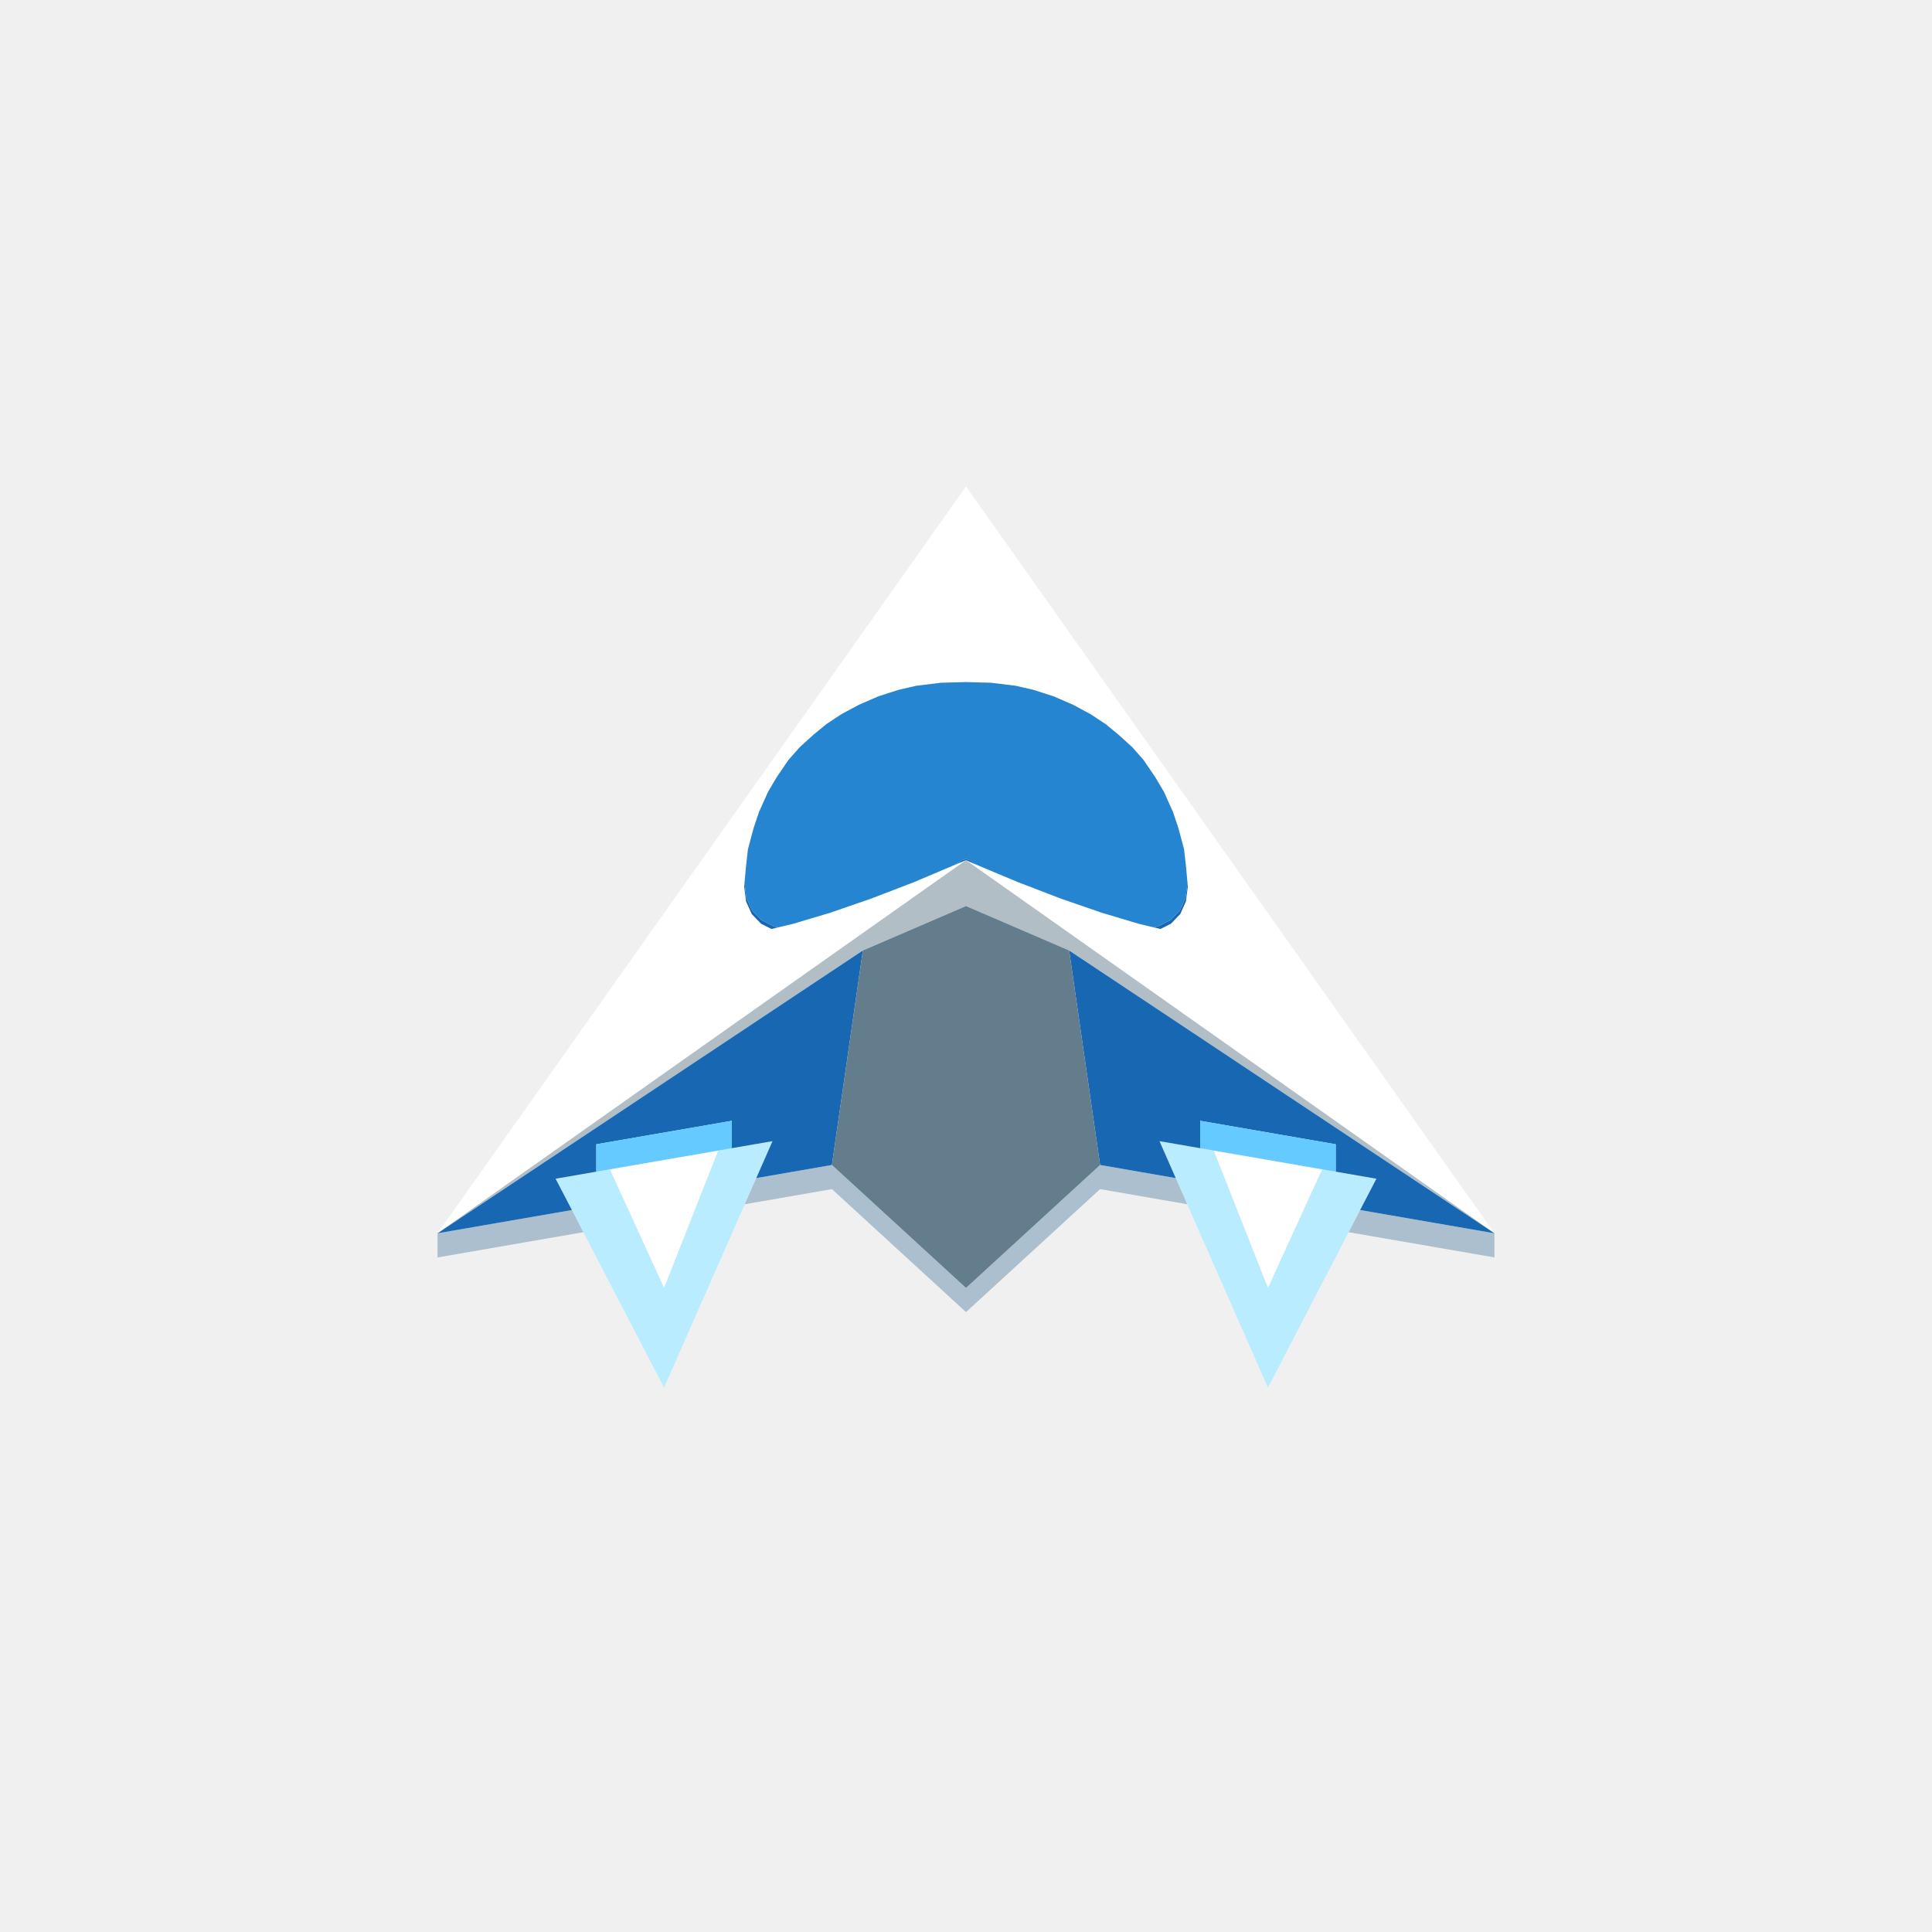
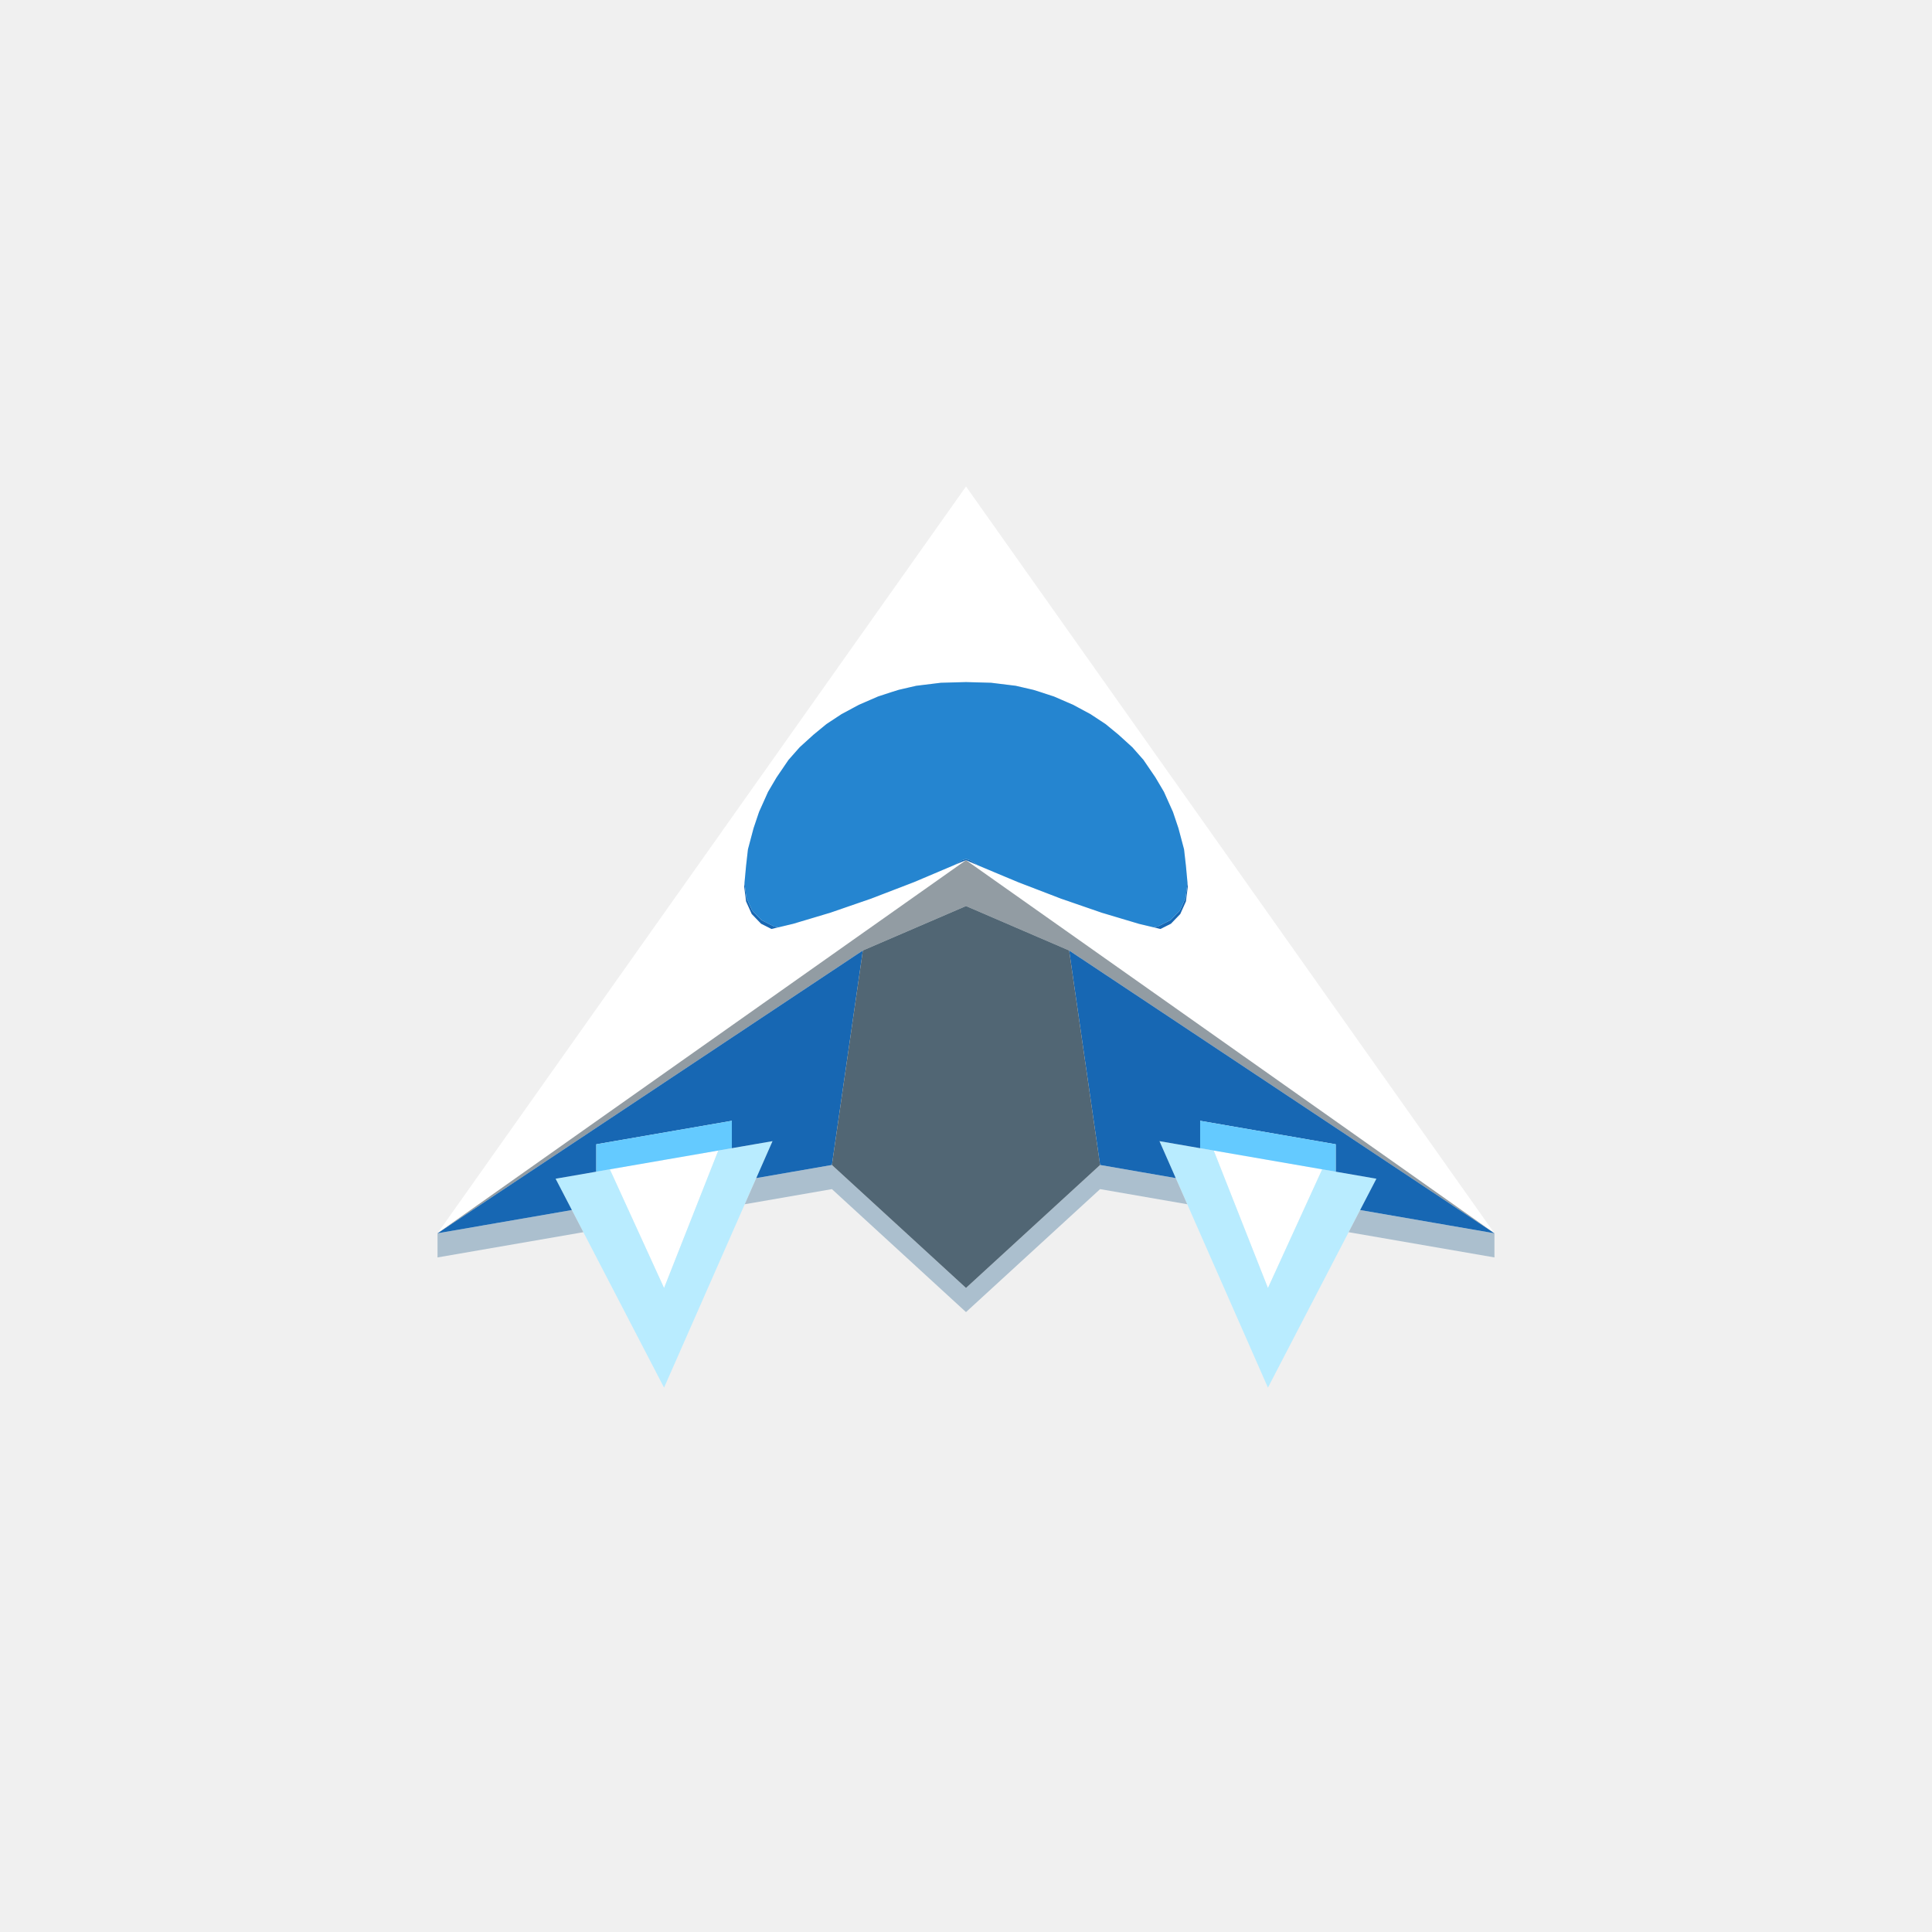
<svg xmlns="http://www.w3.org/2000/svg" width="96" height="96" viewBox="0 0 96 96">
  <path fill="#ffffff" d="M65.594,58.331L63.003,64L60.413,57.433L60.309,57.17L65.698,58.103ZM35.587,57.433L32.997,64L30.407,58.331L30.302,58.103L35.691,57.17ZM21.741,61.282L22.732,59.881L25.145,56.472L26.705,54.268L27.475,53.178L27.482,53.169L27.807,52.71L28.35,51.942L28.643,51.528L29.237,50.689L29.858,49.811L30.35,49.116L30.806,48.472L31.244,47.853L31.676,47.242L32.114,46.622L32.574,45.972L33.08,45.257L33.691,44.395L34.587,43.129L36.806,39.993L36.807,39.991L36.842,39.941L36.85,39.93L36.861,39.915L36.875,39.894L36.952,39.786L36.972,39.757L36.983,39.741L37.004,39.712L37.043,39.657L37.049,39.648L37.121,39.546L37.124,39.542L37.132,39.531L37.166,39.484L37.167,39.482L37.2,39.436L37.232,39.39L37.234,39.387L37.235,39.386L37.254,39.359L37.315,39.273L37.317,39.27L37.356,39.215L37.428,39.113L37.433,39.106L37.444,39.09L37.455,39.075L37.507,39.001L37.515,38.99L37.52,38.982L37.535,38.962L37.544,38.949L37.591,38.883L37.667,38.775L37.672,38.768L37.68,38.757L37.687,38.747L37.718,38.703L37.732,38.683L37.736,38.677L37.747,38.663L37.752,38.654L37.756,38.65L37.781,38.614L37.803,38.584L37.808,38.576L37.818,38.562L37.844,38.525L37.847,38.521L37.858,38.505L37.88,38.474L37.887,38.464L37.95,38.376L37.985,38.326L37.993,38.315L38.048,38.237L38.052,38.232L38.072,38.204L38.129,38.123L38.167,38.068L38.182,38.048L38.194,38.03L38.197,38.026L38.205,38.014L38.231,37.978L38.242,37.963L38.252,37.949L38.26,37.938L38.262,37.935L38.287,37.899L38.305,37.873L38.315,37.86L38.317,37.857L38.322,37.849L38.328,37.842L38.33,37.838L38.335,37.831L38.344,37.818L38.354,37.804L38.373,37.777L38.379,37.77L38.387,37.758L38.399,37.741L38.405,37.732L38.419,37.713L38.453,37.664L38.465,37.647L38.472,37.638L38.493,37.608L38.517,37.575L38.525,37.563L38.528,37.558L38.562,37.51L38.639,37.402L38.658,37.374L38.659,37.374L38.669,37.359L38.712,37.299L38.738,37.261L38.745,37.252L38.761,37.23L38.764,37.224L38.769,37.219L38.771,37.215L38.783,37.199L38.795,37.181L38.8,37.174L38.81,37.16L38.811,37.158L38.816,37.151L38.825,37.139L38.853,37.099L38.857,37.093L38.933,36.986L38.974,36.929L38.993,36.901L39.001,36.89L39.012,36.874L39.027,36.854L39.056,36.812L39.056,36.812L39.056,36.812L39.057,36.811L39.116,36.728L39.132,36.705L39.139,36.694L39.145,36.686L39.151,36.678L39.166,36.657L39.181,36.636L39.192,36.621L39.192,36.62L39.203,36.605L39.211,36.594L39.212,36.592L39.214,36.589L39.231,36.566L39.238,36.555L39.24,36.552L39.261,36.523L39.283,36.492L39.29,36.481L39.297,36.472L39.309,36.455L39.322,36.436L39.393,36.336L39.415,36.305L39.427,36.288L39.451,36.254L39.492,36.197L39.505,36.177L39.513,36.166L39.519,36.159L39.53,36.143L39.536,36.135L39.537,36.133L39.541,36.127L39.542,36.126L39.55,36.115L39.559,36.102L39.572,36.083L39.576,36.078L39.595,36.051L39.631,36L39.647,35.977L39.648,35.975L39.653,35.969L39.655,35.966L39.674,35.939L39.68,35.931L39.707,35.892L39.722,35.871L39.728,35.862L39.729,35.862L39.73,35.86L39.74,35.846L39.753,35.827L39.794,35.77L39.831,35.717L39.833,35.715L39.84,35.704L39.841,35.703L39.851,35.689L39.853,35.685L39.854,35.685L39.856,35.681L39.857,35.68L39.857,35.68L39.872,35.66L39.873,35.658L39.882,35.645L39.918,35.594L39.956,35.54L39.975,35.514L40.025,35.443L40.047,35.412L40.048,35.41L40.051,35.406L40.065,35.386L40.105,35.33L40.107,35.328L40.116,35.314L40.119,35.31L40.121,35.306L40.135,35.287L40.154,35.26L40.169,35.24L40.182,35.221L40.183,35.219L40.192,35.207L40.206,35.188L40.207,35.185L40.208,35.185L40.207,35.185L40.208,35.184L40.221,35.166L40.227,35.158L40.263,35.107L40.267,35.101L40.268,35.099L40.314,35.035L40.316,35.031L40.339,35L40.377,34.945L40.406,34.905L40.416,34.89L40.419,34.886L40.427,34.875L40.451,34.841L40.462,34.826L40.481,34.799L40.519,34.745L40.527,34.734L40.532,34.726L40.553,34.697L40.558,34.69L40.572,34.67L40.608,34.62L40.613,34.612L40.62,34.602L40.622,34.599L40.629,34.589L40.674,34.525L40.7,34.488L40.717,34.466L40.717,34.465L40.731,34.445L40.754,34.413L40.767,34.394L40.779,34.377L40.789,34.363L40.806,34.34L40.82,34.319L40.876,34.241L40.897,34.211L40.91,34.193L40.926,34.17L40.927,34.169L40.943,34.145L40.968,34.11L40.98,34.094L41.022,34.034L41.049,33.996L41.05,33.996L41.049,33.995L41.07,33.966L41.072,33.964L41.074,33.96L41.124,33.889L41.151,33.852L41.158,33.842L41.181,33.809L41.183,33.806L41.245,33.718L41.267,33.688L41.272,33.681L41.273,33.679L41.279,33.671L41.286,33.661L41.29,33.656L41.339,33.586L41.391,33.513L41.392,33.511L41.425,33.464L41.428,33.461L41.443,33.439L41.464,33.409L41.501,33.357L41.529,33.318L41.558,33.277L41.62,33.189L41.675,33.111L41.728,33.035L41.735,33.026L41.741,33.019L41.816,32.911L41.834,32.886L41.867,32.84L41.903,32.789L41.914,32.774L41.914,32.773L41.93,32.751L41.952,32.72L41.985,32.673L41.992,32.664L42,32.652L42.038,32.598L42.056,32.572L42.122,32.479L42.152,32.437L42.167,32.415L42.328,32.188L42.34,32.171L42.389,32.103L42.428,32.046L42.439,32.031L42.489,31.961L42.518,31.92L42.613,31.786L42.658,31.721L42.66,31.72L42.662,31.717L42.736,31.612L42.806,31.512L42.814,31.501L42.818,31.496L42.844,31.46L42.923,31.348L42.966,31.287L42.973,31.277L43.144,31.035L43.149,31.029L43.159,31.014L43.198,30.959L43.255,30.878L43.274,30.851L43.297,30.818L43.371,30.714L43.434,30.626L43.52,30.504L43.538,30.478L43.544,30.47L43.743,30.189L43.747,30.183L43.758,30.167L43.782,30.134L43.862,30.02L43.884,29.989L43.91,29.952L44.029,29.784L44.121,29.654L44.164,29.593L44.242,29.483L44.251,29.471L44.432,29.215L44.568,29.022L44.611,28.963L44.645,28.914L44.653,28.902L44.991,28.425L45.036,28.362L45.079,28.3L45.147,28.204L45.279,28.017L45.29,28.003L45.294,27.997L45.37,27.889L45.46,27.762L45.891,27.153L46.392,26.445L46.466,26.34L46.578,26.182L46.679,26.04L46.759,25.926L46.803,25.864L46.888,25.744L46.908,25.715L47.08,25.473L47.1,25.445L48,24.173L48.731,25.205L48.755,25.239L48.887,25.426L48.92,25.473L49.092,25.715L49.112,25.744L49.197,25.864L49.241,25.926L49.321,26.04L49.422,26.182L49.534,26.34L49.608,26.445L50.109,27.153L50.259,27.365L50.54,27.762L50.63,27.889L50.71,28.003L50.721,28.017L50.76,28.073L50.853,28.204L50.921,28.3L50.964,28.362L51.009,28.425L51.347,28.902L51.355,28.914L51.389,28.963L51.432,29.022L51.568,29.215L51.749,29.471L51.758,29.483L51.836,29.593L51.998,29.822L52.09,29.952L52.116,29.989L52.138,30.02L52.218,30.134L52.242,30.167L52.257,30.189L52.271,30.209L52.443,30.451L52.456,30.47L52.462,30.478L52.48,30.504L52.528,30.572L52.566,30.626L52.703,30.818L52.726,30.851L52.745,30.878L52.802,30.959L52.841,31.014L52.856,31.035L52.893,31.088L53.034,31.287L53.077,31.348L53.182,31.496L53.187,31.503L53.194,31.512L53.234,31.569L53.338,31.717L53.34,31.72L53.342,31.721L53.387,31.786L53.511,31.961L53.561,32.031L53.572,32.046L53.595,32.079L53.611,32.103L53.614,32.106L53.66,32.171L53.672,32.188L53.827,32.408L53.848,32.437L53.878,32.479L53.962,32.598L54,32.652L54.015,32.673L54.086,32.773L54.097,32.789L54.166,32.886L54.184,32.911L54.259,33.019L54.265,33.026L54.272,33.035L54.283,33.051L54.38,33.189L54.442,33.277L54.471,33.318L54.536,33.409L54.572,33.461L54.575,33.464L54.608,33.511L54.661,33.586L54.663,33.588L54.71,33.656L54.721,33.671L54.728,33.681L54.755,33.718L54.817,33.806L54.819,33.809L54.819,33.81L54.819,33.809L54.842,33.842L54.876,33.889L54.926,33.96L54.93,33.966L55.015,34.087L55.02,34.094L55.032,34.11L55.062,34.152L55.074,34.17L55.09,34.193L55.103,34.211L55.124,34.241L55.141,34.265L55.153,34.282L55.194,34.34L55.221,34.377L55.233,34.394L55.246,34.413L55.269,34.445L55.272,34.449L55.283,34.466L55.326,34.525L55.365,34.582L55.369,34.587L55.371,34.589L55.378,34.599L55.38,34.602L55.392,34.62L55.424,34.664L55.428,34.67L55.436,34.681L55.443,34.691L55.447,34.697L55.453,34.705L55.468,34.726L55.481,34.745L55.496,34.767L55.519,34.799L55.545,34.835L55.549,34.841L55.573,34.875L55.581,34.886L55.661,35L55.686,35.035L55.7,35.054L55.732,35.099L55.732,35.1L55.731,35.1L55.733,35.101L55.733,35.101L55.737,35.107L55.742,35.114L55.745,35.118L55.773,35.158L55.786,35.175L55.792,35.184L55.793,35.185L55.794,35.188L55.806,35.205L55.808,35.207L55.817,35.219L55.818,35.221L55.831,35.24L55.846,35.26L55.85,35.266L55.879,35.306L55.884,35.314L55.893,35.328L55.907,35.347L55.934,35.386L55.949,35.406L56.025,35.514L56.044,35.54L56.054,35.555L56.066,35.571L56.082,35.594L56.094,35.611L56.118,35.645L56.121,35.65L56.128,35.66L56.143,35.68L56.143,35.68L56.144,35.681L56.146,35.685L56.147,35.685L56.167,35.715L56.196,35.755L56.206,35.77L56.213,35.779L56.235,35.81L56.247,35.827L56.26,35.846L56.27,35.86L56.278,35.871L56.293,35.892L56.306,35.911L56.326,35.939L56.347,35.969L56.352,35.975L56.353,35.977L56.383,36.019L56.405,36.051L56.41,36.058L56.428,36.083L56.441,36.102L56.45,36.115L56.458,36.126L56.459,36.127L56.463,36.133L56.47,36.143L56.481,36.159L56.487,36.166L56.489,36.169L56.495,36.177L56.5,36.185L56.508,36.197L56.514,36.205L56.549,36.254L56.552,36.258L56.573,36.288L56.576,36.292L56.602,36.329L56.607,36.336L56.691,36.455L56.703,36.472L56.72,36.496L56.733,36.515L56.739,36.523L56.74,36.524L56.762,36.555L56.788,36.592L56.797,36.605L56.808,36.62L56.808,36.621L56.819,36.636L56.841,36.666L56.849,36.678L56.855,36.686L56.861,36.694L56.868,36.705L56.884,36.728L56.943,36.811L56.944,36.812L56.948,36.818L56.957,36.83L56.973,36.854L56.988,36.874L57.067,36.986L57.084,37.011L57.095,37.026L57.108,37.044L57.118,37.059L57.147,37.099L57.163,37.121L57.175,37.139L57.184,37.151L57.189,37.158L57.2,37.174L57.204,37.18L57.205,37.181L57.217,37.199L57.231,37.219L57.239,37.23L57.255,37.252L57.288,37.299L57.331,37.359L57.341,37.374L57.342,37.374L57.361,37.402L57.397,37.453L57.483,37.575L57.487,37.581L57.495,37.591L57.535,37.647L57.547,37.664L57.573,37.702L57.581,37.713L57.595,37.732L57.595,37.732L57.595,37.732L57.601,37.741L57.613,37.758L57.621,37.77L57.627,37.777L57.646,37.804L57.656,37.818L57.665,37.831L57.67,37.838L57.683,37.857L57.683,37.858L57.684,37.858L57.685,37.86L57.693,37.87L57.695,37.873L57.758,37.963L57.769,37.978L57.795,38.014L57.803,38.026L57.808,38.033L57.825,38.058L57.828,38.062L57.833,38.068L57.871,38.123L57.952,38.237L58.002,38.308L58.062,38.393L58.113,38.464L58.142,38.505L58.156,38.525L58.182,38.562L58.192,38.576L58.196,38.582L58.197,38.584L58.218,38.613L58.219,38.614L58.248,38.654L58.253,38.663L58.259,38.67L58.264,38.677L58.282,38.703L58.32,38.757L58.329,38.77L58.339,38.783L58.409,38.882L58.456,38.949L58.48,38.982L58.485,38.99L58.556,39.09L58.565,39.104L58.572,39.113L58.644,39.215L58.647,39.219L58.658,39.234L58.746,39.359L58.748,39.362L58.768,39.39L58.791,39.422L58.833,39.482L58.868,39.531L58.876,39.542L58.879,39.546L58.957,39.657L58.973,39.68L58.98,39.689L58.996,39.712L59.017,39.741L59.028,39.757L59.125,39.894L59.158,39.941L59.193,39.991L59.194,39.993L59.209,40.013L59.296,40.137L59.298,40.139L59.334,40.19L59.337,40.194L59.366,40.235L59.379,40.254L59.473,40.386L59.483,40.4L59.491,40.412L59.533,40.471L59.555,40.503L59.56,40.509L59.568,40.521L59.568,40.521L59.568,40.521L59.575,40.531L59.639,40.62L59.767,40.802L59.774,40.811L59.789,40.833L59.805,40.856L59.835,40.898L59.897,40.985L59.979,41.102L60.075,41.237L60.139,41.328L60.166,41.366L60.171,41.373L60.195,41.407L60.196,41.408L60.321,41.585L60.348,41.623L60.392,41.685L60.401,41.697L60.429,41.738L60.448,41.764L60.465,41.789L60.525,41.873L60.608,41.99L60.646,42.044L60.694,42.112L60.718,42.145L60.847,42.328L60.873,42.364L60.916,42.426L60.962,42.491L60.976,42.51L61.007,42.554L61.191,42.815L61.234,42.874L61.284,42.946L61.298,42.965L61.377,43.076L61.398,43.106L61.413,43.129L61.418,43.135L61.473,43.212L61.536,43.302L61.573,43.354L61.626,43.43L61.648,43.46L61.708,43.544L61.744,43.595L61.771,43.635L61.868,43.771L61.947,43.883L61.964,43.907L62.087,44.08L62.096,44.094L62.309,44.395L62.413,44.541L62.733,44.994L62.75,45.017L62.824,45.121L62.86,45.173L62.92,45.257L63.263,45.742L63.326,45.832L63.416,45.959L63.426,45.972L63.645,46.282L63.725,46.396L63.747,46.426L63.886,46.622L63.963,46.732L64.177,47.034L64.324,47.242L64.358,47.29L64.428,47.389L64.442,47.409L64.446,47.414L64.459,47.433L64.475,47.455L64.706,47.781L64.756,47.853L65.091,48.325L65.194,48.472L65.625,49.081L65.65,49.116L65.767,49.282L65.775,49.292L65.799,49.327L65.93,49.512L66.142,49.811L66.148,49.82L66.175,49.857L66.412,50.192L66.694,50.591L67.261,51.392L67.303,51.452L67.423,51.622L67.65,51.942L68.136,52.629L68.163,52.667L68.174,52.683L68.513,53.162L68.629,53.325L68.658,53.367L69.021,53.88L69.034,53.898L69.224,54.167L69.392,54.404L69.728,54.879L69.747,54.906L70.01,55.277L70.054,55.339L70.063,55.352L70.062,55.352L70.063,55.352L70.396,55.824L71.472,57.344L71.52,57.412L71.999,58.088L72.052,58.163L72.271,58.473L72.707,59.088L74.258,61.282L74.256,61.28L74.148,61.204L73.597,60.814L68.935,57.523L68.199,57.004L63.813,53.907L60.233,51.379L57.317,49.32L54.956,47.654L53.062,46.316L51.557,45.254L51.102,44.932L50.376,44.42L50.338,44.394L50.035,44.179L49.67,43.922L49.648,43.906L49.465,43.777L49.44,43.759L49.355,43.699L49.165,43.565L49.066,43.495L48.782,43.294L48.587,43.157L48.302,42.956L48.168,42.861L48.022,42.758L48,42.743L47.975,42.76L47.698,42.956L47.553,43.058L47.218,43.294L46.789,43.598L46.645,43.699L46.56,43.759L46.535,43.777L46.416,43.861L45.624,44.42L45.142,44.76L44.443,45.254L44.031,45.545L43.766,45.732L43.67,45.8L43.539,45.892L43.459,45.949L43.015,46.262L42.938,46.316L41.044,47.654L39.954,48.423L39.719,48.589L38.088,49.741L37.894,49.877L32.509,53.679L29.312,55.936L27.065,57.523ZM46.754,33.926L46.773,33.924L46.782,33.923L46.782,33.923L46.773,33.924ZM46.769,33.926L46.754,33.926L46.753,33.926L46.753,33.926L46.729,33.929L46.726,33.93L46.664,33.937L46.623,33.942L46.623,33.942L46.62,33.943L46.618,33.943L46.617,33.943L46.583,33.947L46.581,33.947L46.45,33.963L46.286,33.983L46.256,33.987L46.249,33.988L46.242,33.989L46.212,33.992L46.209,33.993L46.139,34.001L46.128,34.003L46.096,34.007L46.093,34.007L46.092,34.007L46.069,34.01L46.066,34.01L45.984,34.02L45.977,34.021L45.965,34.023L45.948,34.025L45.948,34.025L45.947,34.025L45.93,34.027L45.891,34.032L45.878,34.033L45.841,34.038L45.825,34.04L45.801,34.042L45.764,34.047L45.752,34.049L45.727,34.052L45.697,34.055L45.673,34.058L45.625,34.064L45.616,34.065L45.594,34.068L45.56,34.072L45.544,34.074L45.531,34.075L45.531,34.075L45.529,34.076L45.502,34.082L45.474,34.088L45.462,34.091L45.457,34.093L45.453,34.093L45.358,34.115L45.314,34.126L45.311,34.126L45.302,34.128L45.289,34.131L45.262,34.138L45.245,34.142L45.221,34.147L45.21,34.149L45.198,34.152L45.171,34.158L45.147,34.164L45.072,34.181L45.039,34.189L45.034,34.19L45.017,34.194L44.995,34.199L44.971,34.205L44.939,34.212L44.94,34.212L44.939,34.212L44.855,34.231L44.852,34.232L44.841,34.235L44.828,34.238L44.82,34.24L44.82,34.239L44.818,34.24L44.761,34.253L44.715,34.264L44.703,34.266L44.676,34.273L44.672,34.274L44.667,34.275L44.654,34.278L44.645,34.281L44.546,34.312L44.52,34.32L44.514,34.322L44.504,34.325L44.477,34.333L44.469,34.336L44.457,34.339L44.442,34.344L44.358,34.371L44.358,34.37L44.338,34.377L44.33,34.38L44.281,34.396L44.277,34.397L44.244,34.408L44.229,34.413L44.214,34.417L44.194,34.424L44.175,34.43L44.16,34.435L44.139,34.442L44.107,34.452L44.098,34.456L44.09,34.458L44.074,34.463L44.047,34.472L44.016,34.482L43.978,34.495L43.94,34.507L43.939,34.508L43.898,34.521L43.89,34.523L43.874,34.529L43.859,34.534L43.852,34.536L43.824,34.545L43.824,34.545L43.823,34.545L43.807,34.551L43.809,34.549L43.805,34.551L43.802,34.552L43.8,34.553L43.784,34.558L43.782,34.559L43.782,34.559L43.736,34.574L43.739,34.572L43.735,34.574L43.734,34.575L43.713,34.581L43.711,34.582L43.71,34.582L43.709,34.583L43.689,34.589L43.651,34.602L43.628,34.609L43.535,34.65L43.531,34.651L43.516,34.658L43.486,34.671L43.47,34.678L43.467,34.679L43.452,34.685L43.441,34.69L43.432,34.694L43.399,34.709L43.384,34.715L43.358,34.727L43.353,34.729L43.299,34.752L43.287,34.757L43.255,34.771L43.237,34.779L43.186,34.801L43.14,34.821L43.106,34.836L43.089,34.843L43.063,34.854L43.037,34.865L43.013,34.876L43.009,34.878L43.008,34.878L43.006,34.879L42.993,34.885L42.951,34.903L42.941,34.907L42.885,34.932L42.873,34.937L42.831,34.955L42.783,34.976L42.762,34.985L42.756,34.988L42.753,34.989L42.721,35.003L42.676,35.022L42.648,35.037L42.646,35.038L42.645,35.038L42.646,35.039L42.637,35.043L42.568,35.08L42.564,35.082L42.564,35.082L42.564,35.082L42.503,35.115L42.499,35.117L42.489,35.123L42.48,35.127L42.479,35.128L42.477,35.129L42.465,35.135L42.446,35.146L42.423,35.158L42.396,35.172L42.38,35.181L42.334,35.206L42.328,35.209L42.325,35.211L42.318,35.215L42.306,35.221L42.292,35.228L42.264,35.243L42.256,35.248L42.25,35.251L42.159,35.3L42.147,35.306L42.131,35.315L42.128,35.316L42.068,35.349L42.055,35.356L42.047,35.36L42.02,35.374L42.019,35.375L42.016,35.377L42.011,35.379L41.989,35.391L41.987,35.392L41.955,35.409L41.949,35.412L41.94,35.417L41.919,35.429L41.901,35.438L41.876,35.452L41.816,35.484L41.78,35.508L41.772,35.513L41.733,35.538L41.704,35.558L41.674,35.577L41.67,35.58L41.644,35.597L41.62,35.613L41.55,35.659L41.539,35.667L41.537,35.668L41.532,35.671L41.522,35.677L41.521,35.678L41.503,35.69L41.477,35.708L41.444,35.729L41.44,35.731L41.434,35.736L41.425,35.742L41.406,35.754L41.391,35.764L41.385,35.768L41.373,35.776L41.346,35.794L41.29,35.831L41.272,35.843L41.27,35.844L41.255,35.854L41.235,35.867L41.235,35.867L41.234,35.867L41.176,35.906L41.169,35.911L41.094,35.96L41.09,35.962L41.089,35.963L41.072,35.974L41.071,35.974L41.071,35.975L41.062,35.981L41.042,35.997L41.026,36.01L40.996,36.035L40.965,36.061L40.962,36.063L40.952,36.072L40.941,36.08L40.939,36.082L40.927,36.092L40.922,36.096L40.91,36.106L40.9,36.114L40.89,36.123L40.871,36.138L40.825,36.176L40.799,36.197L40.792,36.203L40.715,36.267L40.7,36.279L40.679,36.296L40.649,36.321L40.628,36.338L40.617,36.347L40.61,36.353L40.608,36.354L40.478,36.461L40.443,36.49L40.441,36.492L40.438,36.494L40.435,36.497L40.428,36.502L40.428,36.502L40.428,36.503L40.427,36.503L40.427,36.503L40.422,36.508L40.406,36.522L40.404,36.524L40.386,36.54L40.361,36.563L40.315,36.605L40.307,36.612L40.302,36.617L40.299,36.619L40.297,36.621L40.288,36.63L40.279,36.637L40.206,36.704L40.205,36.704L40.189,36.719L40.163,36.743L40.099,36.801L40.059,36.837L40.051,36.844L40.044,36.851L40.042,36.852L40.026,36.867L39.98,36.908L39.976,36.912L39.962,36.925L39.947,36.939L39.902,36.979L39.892,36.989L39.886,36.993L39.876,37.003L39.872,37.007L39.866,37.012L39.863,37.015L39.86,37.017L39.846,37.03L39.828,37.046L39.815,37.058L39.812,37.061L39.81,37.063L39.774,37.096L39.746,37.121L39.733,37.133L39.712,37.157L39.688,37.183L39.681,37.191L39.681,37.191L39.669,37.206L39.585,37.301L39.555,37.335L39.531,37.361L39.5,37.397L39.461,37.442L39.443,37.462L39.439,37.467L39.421,37.486L39.394,37.517L39.384,37.529L39.36,37.556L39.359,37.557L39.349,37.569L39.342,37.576L39.339,37.58L39.338,37.581L39.291,37.635L39.284,37.642L39.284,37.642L39.274,37.654L39.27,37.658L39.267,37.662L39.233,37.7L39.201,37.736L39.194,37.744L39.181,37.759L39.145,37.812L39.128,37.836L39.127,37.838L39.115,37.855L39.092,37.889L39.091,37.89L39.087,37.897L39.067,37.926L39.029,37.982L38.997,38.028L38.971,38.067L38.969,38.069L38.964,38.077L38.956,38.089L38.935,38.12L38.908,38.159L38.907,38.158L38.908,38.159L38.889,38.187L38.882,38.197L38.877,38.204L38.871,38.214L38.868,38.217L38.85,38.244L38.846,38.249L38.839,38.26L38.822,38.285L38.815,38.296L38.753,38.387L38.741,38.403L38.726,38.426L38.721,38.433L38.706,38.454L38.696,38.469L38.694,38.473L38.683,38.488L38.667,38.512L38.598,38.613L38.596,38.617L38.592,38.623L38.591,38.624L38.591,38.624L38.587,38.63L38.581,38.641L38.562,38.673L38.504,38.771L38.484,38.805L38.472,38.826L38.462,38.842L38.452,38.859L38.413,38.925L38.409,38.927L38.413,38.926L38.393,38.959L38.392,38.961L38.366,39.005L38.362,39.011L38.334,39.059L38.313,39.095L38.3,39.117L38.29,39.135L38.283,39.147L38.277,39.156L38.248,39.205L38.243,39.214L38.231,39.235L38.226,39.242L38.218,39.257L38.175,39.329L38.169,39.34L38.163,39.349L38.146,39.389L38.142,39.397L38.13,39.423L38.113,39.46L38.111,39.465L38.091,39.511L38.081,39.533L38.071,39.554L38.032,39.641L38.018,39.672L38.018,39.674L38.008,39.695L37.996,39.723L37.968,39.785L37.955,39.812L37.938,39.852L37.937,39.854L37.931,39.866L37.927,39.876L37.914,39.905L37.913,39.906L37.883,39.974L37.855,40.036L37.811,40.134L37.81,40.136L37.785,40.191L37.78,40.203L37.774,40.217L37.762,40.244L37.749,40.272L37.748,40.275L37.716,40.346L37.699,40.396L37.677,40.461L37.672,40.476L37.662,40.507L37.661,40.508L37.661,40.509L37.652,40.537L37.645,40.558L37.636,40.582L37.635,40.586L37.63,40.601L37.628,40.606L37.613,40.652L37.61,40.66L37.606,40.673L37.602,40.684L37.602,40.685L37.584,40.738L37.564,40.796L37.539,40.872L37.527,40.907L37.525,40.914L37.52,40.927L37.519,40.931L37.513,40.95L37.503,40.979L37.495,41.001L37.444,41.154L37.377,41.404L37.367,41.444L37.316,41.635L37.224,41.981L37.216,42.01L37.208,42.041L37.165,42.203L37.153,42.308L37.129,42.517L37.072,43.022L37.063,43.119L37.058,43.166L37.058,43.174L37.056,43.19L37.055,43.202L36.994,43.864L36.977,44.044L37.072,44.791L37.353,45.416L37.816,45.898L38.335,46.16L39.409,45.904L39.578,45.853L41.252,45.354L41.322,45.329L42.714,44.849L43.245,44.666L43.275,44.656L43.311,44.642L43.778,44.462L43.803,44.452L43.88,44.423L44.475,44.194L45.158,43.932L45.422,43.83L46.142,43.525L46.276,43.468L46.5,43.374L46.566,43.346L47.441,42.975L47.554,42.927L47.802,42.822L48,42.743L48.095,42.781L48.367,42.903L48.468,42.945L48.597,42.999L48.866,43.112L49.434,43.351L49.501,43.378L49.563,43.405L49.854,43.527L50.578,43.83L50.647,43.857L50.822,43.924L50.842,43.932L50.911,43.959L51.525,44.194L51.611,44.227L51.803,44.301L52.197,44.452L52.222,44.462L52.689,44.642L52.725,44.656L52.762,44.668L53.286,44.849L53.489,44.919L53.552,44.941L54.424,45.242L54.678,45.329L54.748,45.354L55.06,45.447L55.767,45.658L55.979,45.721L56.591,45.904L56.753,45.942L57.115,46.029L57.621,46.15L57.665,46.16L57.725,46.13L58.094,45.943L58.103,45.939L58.184,45.898L58.647,45.416L58.928,44.791L59.023,44.044L59.006,43.865L59.006,43.864L58.946,43.207L58.945,43.202L58.943,43.184L58.937,43.119L58.928,43.022L58.864,42.462L58.856,42.389L58.847,42.308L58.835,42.203L58.801,42.075L58.741,41.85L58.684,41.635L58.683,41.631L58.629,41.428L58.623,41.404L58.569,41.202L58.556,41.154L58.537,41.096L58.501,40.99L58.497,40.979L58.481,40.931L58.48,40.927L58.426,40.767L58.416,40.738L58.398,40.685L58.357,40.563L58.339,40.509L58.339,40.508L58.323,40.461L58.284,40.346L58.252,40.275L58.251,40.272L58.221,40.206L58.19,40.136L58.153,40.053L58.086,39.904L58.073,39.876L58.045,39.812L58.004,39.723L57.992,39.695L57.982,39.674L57.929,39.554L57.837,39.349L57.825,39.329L57.784,39.26L57.779,39.251L57.772,39.239L57.722,39.156L57.717,39.147L57.71,39.135L57.7,39.117L57.687,39.095L57.666,39.059L57.638,39.011L57.608,38.961L57.587,38.926L57.591,38.927L57.587,38.925L57.548,38.859L57.548,38.859L57.538,38.842L57.507,38.79L57.496,38.771L57.496,38.771L57.413,38.63L57.408,38.623L57.408,38.622L57.408,38.622L57.404,38.617L57.402,38.613L57.354,38.543L57.333,38.512L57.321,38.494L57.317,38.488L57.306,38.473L57.304,38.469L57.294,38.454L57.247,38.387L57.185,38.296L57.185,38.294L57.184,38.294L57.178,38.285L57.161,38.26L57.15,38.244L57.132,38.217L57.129,38.214L57.118,38.197L57.092,38.159L57.065,38.12L57.036,38.077L57.033,38.073L57.031,38.069L57.014,38.045L57.003,38.028L56.972,37.983L56.971,37.982L56.968,37.977L56.939,37.934L56.933,37.926L56.913,37.897L56.908,37.889L56.892,37.865L56.885,37.855L56.872,37.836L56.819,37.759L56.806,37.744L56.799,37.736L56.74,37.669L56.73,37.658L56.726,37.654L56.716,37.642L56.709,37.635L56.674,37.594L56.662,37.581L56.661,37.58L56.658,37.576L56.651,37.569L56.579,37.486L56.557,37.462L56.539,37.442L56.5,37.397L56.482,37.376L56.474,37.368L56.445,37.335L56.434,37.322L56.424,37.311L56.415,37.301L56.367,37.246L56.319,37.191L56.312,37.183L56.267,37.133L56.254,37.121L56.223,37.093L56.19,37.063L56.154,37.03L56.134,37.012L56.128,37.007L56.124,37.003L56.108,36.989L56.098,36.979L56.074,36.957L56.02,36.908L55.999,36.889L55.941,36.837L55.937,36.834L55.837,36.743L55.815,36.723L55.693,36.612L55.594,36.522L55.578,36.508L55.573,36.503L55.559,36.492L55.554,36.487L55.522,36.461L55.41,36.369L55.392,36.354L55.371,36.337L55.285,36.267L55.229,36.22L55.219,36.212L55.213,36.207L55.175,36.176L55.134,36.142L55.129,36.138L55.11,36.123L55.1,36.114L55.09,36.106L55.078,36.096L55.038,36.063L55.035,36.061L54.958,35.997L54.938,35.981L54.844,35.919L54.805,35.893L54.766,35.867L54.765,35.867L54.765,35.867L54.745,35.854L54.56,35.731L54.556,35.729L54.555,35.728L54.523,35.708L54.52,35.706L54.468,35.671L54.463,35.668L54.461,35.667L54.444,35.655L54.429,35.645L54.326,35.577L54.28,35.547L54.244,35.523L54.184,35.484L54.081,35.429L54.045,35.409L53.984,35.377L53.932,35.349L53.872,35.316L53.858,35.309L53.853,35.306L53.841,35.3L53.835,35.297L53.736,35.243L53.714,35.231L53.694,35.221L53.672,35.209L53.666,35.206L53.577,35.158L53.521,35.128L53.436,35.082L53.366,35.045L53.363,35.043L53.354,35.038L53.324,35.022L53.279,35.003L53.217,34.976L53.059,34.907L53.057,34.906L53.056,34.906L52.994,34.879L52.992,34.878L52.987,34.876L52.937,34.854L52.908,34.842L52.894,34.836L52.86,34.821L52.819,34.803L52.642,34.727L52.616,34.715L52.601,34.709L52.515,34.671L52.514,34.671L52.469,34.651L52.465,34.65L52.372,34.609L52.311,34.589L52.289,34.582L52.264,34.574L52.246,34.568L52.238,34.565L52.218,34.559L52.216,34.558L52.195,34.551L52.177,34.545L52.126,34.529L52.061,34.508L51.984,34.482L51.902,34.456L51.893,34.452L51.806,34.424L51.662,34.377L51.663,34.377L51.658,34.375L51.595,34.356L51.558,34.344L51.543,34.339L51.523,34.333L51.5,34.326L51.48,34.32L51.346,34.278L51.333,34.275L51.324,34.273L51.297,34.266L51.182,34.24L51.159,34.235L51.029,34.205L51.009,34.2L51.005,34.199L50.961,34.189L50.853,34.164L50.839,34.161L50.829,34.158L50.793,34.15L50.79,34.149L50.755,34.142L50.711,34.131L50.689,34.126L50.686,34.126L50.678,34.123L50.574,34.099L50.543,34.093L50.538,34.091L50.505,34.084L50.498,34.082L50.471,34.076L50.393,34.066L50.303,34.055L50.273,34.052L50.236,34.047L50.199,34.042L50.159,34.038L50.07,34.027L50.052,34.025L50.035,34.023L50.023,34.021L49.975,34.015L49.94,34.011L49.908,34.007L49.872,34.003L49.861,34.001L49.758,33.989L49.714,33.983L49.55,33.963L49.485,33.956L49.419,33.947L49.383,33.943L49.382,33.943L49.38,33.943L49.336,33.937L49.301,33.933L49.274,33.93L49.271,33.929L49.247,33.926L49.247,33.926L49.247,33.926L49.246,33.926L49.19,33.925L49.17,33.924L49.116,33.923L49.114,33.923L49.104,33.922L49.076,33.922L49.036,33.92L49.029,33.92L48.979,33.919L48.968,33.919L48.949,33.918L48.934,33.918L48.882,33.916L48.865,33.916L48.778,33.913L48.728,33.912L48.702,33.911L48.689,33.911L48.666,33.91L48.65,33.91L48.599,33.908L48.511,33.906L48.483,33.905L48.437,33.904L48.334,33.901L48.136,33.895L48.089,33.894L48.079,33.894L48,33.892L47.921,33.894L47.911,33.894L47.764,33.898L47.74,33.899L47.666,33.901L47.574,33.904L47.526,33.905L47.517,33.905L47.489,33.906L47.401,33.908L47.355,33.91L47.35,33.91L47.311,33.911L47.287,33.911L47.272,33.912L47.222,33.913L47.135,33.916L47.066,33.918L47.051,33.918L47.032,33.919L47.021,33.919L46.971,33.92L46.964,33.92L46.952,33.921L46.924,33.922L46.908,33.922L46.896,33.922L46.886,33.923L46.886,33.923L46.884,33.923L46.83,33.924L46.813,33.925L46.778,33.926ZM40.669,35.578L40.669,35.579L40.671,35.578ZM40.67,35.577L40.669,35.578L40.669,35.578ZM41.816,34.073L41.816,34.075L41.816,34.075ZM41.817,34.071L41.816,34.071L41.816,34.073ZM37.691,39.861L37.686,39.864L37.686,39.864ZM37.694,39.86L37.695,39.859L37.691,39.861ZM40.952,35.121L40.951,35.124L40.952,35.123ZM40.952,35.12L40.951,35.12L40.952,35.121ZM37.413,39.303L37.413,39.303L37.409,39.305ZM37.415,39.304L37.415,39.303L37.413,39.303Z" />
  <path fill="#b9ecff" d="M68.275,58.795L63.003,68.95L61.894,66.429L57.731,56.969L57.614,56.703L60.309,57.17L60.413,57.433L63.003,64L65.594,58.331L65.698,58.103L68.392,58.57ZM38.269,56.969L32.997,68.95L31.887,66.813L27.725,58.795L27.608,58.57L30.302,58.103L30.407,58.331L32.997,64L35.587,57.433L35.691,57.17L38.386,56.703Z" />
  <path fill="#abbfce" d="M54.663,59.087L48,65.197L41.337,59.087L37.007,59.838L37.465,58.795L37.578,58.539L41.337,57.887L48,63.997L54.663,57.887L58.422,58.539L58.871,59.559L58.993,59.838ZM28.987,61.227L21.741,62.481L21.741,61.282L28.416,60.126L28.782,60.831ZM74.258,61.282L74.258,62.481L67.013,61.227L67.384,60.512L67.584,60.126Z" />
-   <path fill="#b2bec6" d="M21.741,61.282L27.065,57.523L29.312,55.936L32.509,53.679L37.894,49.877L38.088,49.741L38.22,49.648L38.779,49.253L39.719,48.589L39.9,48.461L39.954,48.423L41.086,47.624L41.098,47.616L42.36,46.724L43.015,46.262L43.066,46.226L43.459,45.949L43.67,45.8L43.766,45.732L44.031,45.545L44.991,44.867L45.142,44.76L46.416,43.861L46.56,43.759L47.553,43.058L47.975,42.76L48,42.743L48.022,42.758L48.302,42.956L48.782,43.294L49.355,43.699L49.44,43.759L49.465,43.777L50.376,44.42L50.858,44.76L51.557,45.254L53.062,46.316L54.956,47.654L57.317,49.32L60.233,51.379L63.813,53.907L66.688,55.936L68.199,57.004L68.935,57.523L73.597,60.814L74.258,61.282L73.682,60.898L68.851,57.686L68.658,57.558L66.579,56.175L64.074,54.51L59.891,51.728L56.086,49.198L53.125,47.229L51.588,46.567L50.889,46.266L48,45.021L45.532,46.084L42.875,47.229L42.565,47.435L40.053,49.105L38.452,50.17L29.422,56.175L27.149,57.686Z" />
+   <path fill="#929ca3" d="M21.741,61.282L27.065,57.523L29.312,55.936L32.509,53.679L37.894,49.877L38.088,49.741L38.22,49.648L38.779,49.253L39.719,48.589L39.9,48.461L39.954,48.423L41.086,47.624L41.098,47.616L42.36,46.724L43.015,46.262L43.066,46.226L43.459,45.949L43.67,45.8L43.766,45.732L44.031,45.545L44.991,44.867L45.142,44.76L46.416,43.861L46.56,43.759L47.553,43.058L47.975,42.76L48,42.743L48.022,42.758L48.302,42.956L48.782,43.294L49.355,43.699L49.44,43.759L49.465,43.777L50.376,44.42L50.858,44.76L51.557,45.254L53.062,46.316L54.956,47.654L57.317,49.32L60.233,51.379L63.813,53.907L66.688,55.936L68.199,57.004L68.935,57.523L73.597,60.814L74.258,61.282L73.682,60.898L68.851,57.686L68.658,57.558L66.579,56.175L64.074,54.51L59.891,51.728L56.086,49.198L53.125,47.229L51.588,46.567L50.889,46.266L48,45.021L45.532,46.084L42.875,47.229L42.565,47.435L40.053,49.105L38.452,50.17L29.422,56.175L27.149,57.686Z" />
  <path fill="#1767b3" d="M21.741,61.282L27.149,57.686L29.422,56.175L38.452,50.17L40.053,49.105L42.875,47.229L42.666,48.678L41.337,57.887L37.578,58.539L38.386,56.703L36.365,57.053L36.365,55.691L36.268,55.708L29.726,56.841L29.629,56.858L29.629,58.22L27.608,58.57L27.725,58.795L28.257,59.819L28.416,60.126ZM48.053,42.693L48.054,42.693L48.074,42.705L48.113,42.72L48.204,42.746L48.524,42.953L48.597,42.999L48.468,42.945L48.367,42.903L48.095,42.781L48,42.743L47.802,42.822L47.554,42.927L47.441,42.975L47.476,42.953L47.796,42.746L47.887,42.72L47.926,42.705L47.947,42.693L47.959,42.693L47.979,42.693L48,42.693ZM53.125,47.229L53.578,47.531L54.663,48.252L56.086,49.198L57.548,50.17L59.891,51.728L60.754,52.302L64.074,54.51L66.579,56.175L68.658,57.558L68.851,57.686L73.682,60.898L74.258,61.282L74.031,61.242L71.321,60.773L67.584,60.126L68.392,58.57L66.371,58.22L66.371,56.858L66.274,56.841L64.987,56.618L59.732,55.708L59.635,55.691L59.635,57.053L57.614,56.703L57.731,56.969L58.263,58.177L58.422,58.539L54.663,57.887L54.613,57.545L54.558,57.16L54.448,56.4L53.37,48.928L53.334,48.678ZM58.912,44.61L58.99,43.994L59.006,43.864L59.023,44.044L58.928,44.791L58.647,45.416L58.184,45.898L57.725,46.13L57.665,46.16L57.63,46.152L57.579,46.14L57.539,46.13L57.438,46.106L57.396,46.096L57.321,46.078L57.531,46.039L57.644,45.981L58.168,45.716L58.249,45.632L58.631,45.234L58.68,45.126ZM38.421,46.14L38.335,46.16L37.816,45.898L37.353,45.416L37.072,44.791L36.977,44.044L36.994,43.864L37.01,43.994L37.088,44.61L37.32,45.126L37.369,45.234L37.751,45.632L37.832,45.716L38.356,45.981L38.469,46.039L38.679,46.078L38.562,46.106L38.461,46.13Z" />
  <path fill="#64caff" d="M36.365,55.691L36.365,57.053L35.691,57.17L32.997,57.636L30.302,58.103L29.629,58.22L29.629,56.858L29.726,56.841L36.268,55.708ZM59.635,55.691L59.732,55.708L66.274,56.841L66.371,56.858L66.371,58.22L65.698,58.103L63.003,57.636L60.309,57.17L59.635,57.053Z" />
-   <path fill="#647d8d" d="M48,63.997L41.337,57.887L42.731,48.226L42.875,47.229L45.532,46.084L48,45.021L50.889,46.266L51.588,46.567L53.125,47.229L53.334,48.678L53.37,48.928L54.663,57.887Z" />
+   <path fill="#516674" d="M48,63.997L41.337,57.887L42.731,48.226L42.875,47.229L45.532,46.084L48,45.021L50.889,46.266L51.588,46.567L53.125,47.229L53.334,48.678L53.37,48.928L54.663,57.887Z" />
  <path fill="#2585d0" d="M38.469,46.039L38.469,46.038L38.468,46.038ZM37.832,45.716L37.832,45.716L37.832,45.716ZM37.369,45.234L37.369,45.234L37.369,45.234ZM48.054,42.693L48.053,42.693L48,42.693L47.959,42.693L47.947,42.693L47.926,42.705L47.887,42.72L47.796,42.746L47.476,42.953L47.441,42.975L47.037,43.146L46.84,43.229L46.566,43.346L46.276,43.468L46.142,43.525L46.038,43.57L45.899,43.628L45.422,43.83L45.362,43.853L45.262,43.892L45.158,43.932L44.475,44.194L44.057,44.355L43.989,44.381L43.88,44.423L43.803,44.452L43.311,44.642L43.275,44.656L43.245,44.666L42.785,44.824L42.577,44.896L42.523,44.915L42.203,45.025L42.006,45.093L41.385,45.308L41.334,45.325L41.252,45.354L41.041,45.416L40.533,45.568L40.32,45.632L40.251,45.653L39.829,45.778L39.409,45.904L39.398,45.906L39.288,45.933L39.109,45.975L39.024,45.996L38.679,46.078L38.469,46.039L38.356,45.981L37.832,45.716L37.751,45.632L37.369,45.234L37.32,45.126L37.297,45.073L37.088,44.61L37.01,43.994L36.994,43.864L37.063,43.119L37.072,43.022L37.165,42.203L37.197,42.083L37.316,41.635L37.444,41.154L37.494,41.005L37.716,40.346L37.749,40.272L37.81,40.136L37.927,39.876L38.163,39.349L38.3,39.117L38.362,39.011L38.587,38.63L38.592,38.623L38.694,38.473L38.741,38.403L38.815,38.296L39.128,37.836L39.181,37.759L39.284,37.642L39.733,37.133L39.815,37.058L40.059,36.837L40.427,36.503L40.435,36.497L41.062,35.981L41.816,35.484L42.446,35.146L42.676,35.022L43.009,34.878L43.255,34.771L43.628,34.609L43.689,34.589L44.16,34.435L44.347,34.374L44.645,34.281L44.645,34.281L44.654,34.278L45.171,34.158L45.529,34.076L45.752,34.049L45.764,34.047L46.754,33.926L48,33.892L49.246,33.926L49.45,33.951L50.273,34.052L50.393,34.066L50.471,34.076L51.159,34.235L51.346,34.278L51.653,34.374L51.806,34.424L52.061,34.508L52.372,34.609L53.324,35.022L54.184,35.484L54.938,35.981L55.573,36.503L56.267,37.133L56.819,37.759L57.408,38.623L57.638,39.011L57.837,39.349L58.073,39.876L58.19,40.136L58.251,40.272L58.284,40.346L58.556,41.154L58.684,41.635L58.835,42.203L58.928,43.022L58.937,43.119L59.006,43.864L58.99,43.994L58.912,44.61L58.703,45.073L58.68,45.126L58.631,45.234L58.249,45.632L58.168,45.716L57.644,45.981L57.531,46.039L57.321,46.078L56.976,45.996L56.822,45.959L56.712,45.933L56.591,45.904L56.301,45.817L56.171,45.778L55.749,45.653L55.618,45.613L55.467,45.568L55.027,45.437L54.959,45.416L54.748,45.354L54.666,45.325L53.857,45.046L53.797,45.025L53.477,44.915L53.336,44.866L53.286,44.849L53.215,44.824L52.762,44.668L52.725,44.656L52.689,44.642L52.197,44.452L51.611,44.227L51.525,44.194L50.842,43.932L50.809,43.919L50.755,43.898L50.578,43.83L49.857,43.528L49.854,43.527L49.563,43.405L49.434,43.351L48.866,43.112L48.597,42.999L48.524,42.953L48.204,42.746L48.113,42.72L48.074,42.705Z" />
</svg>
